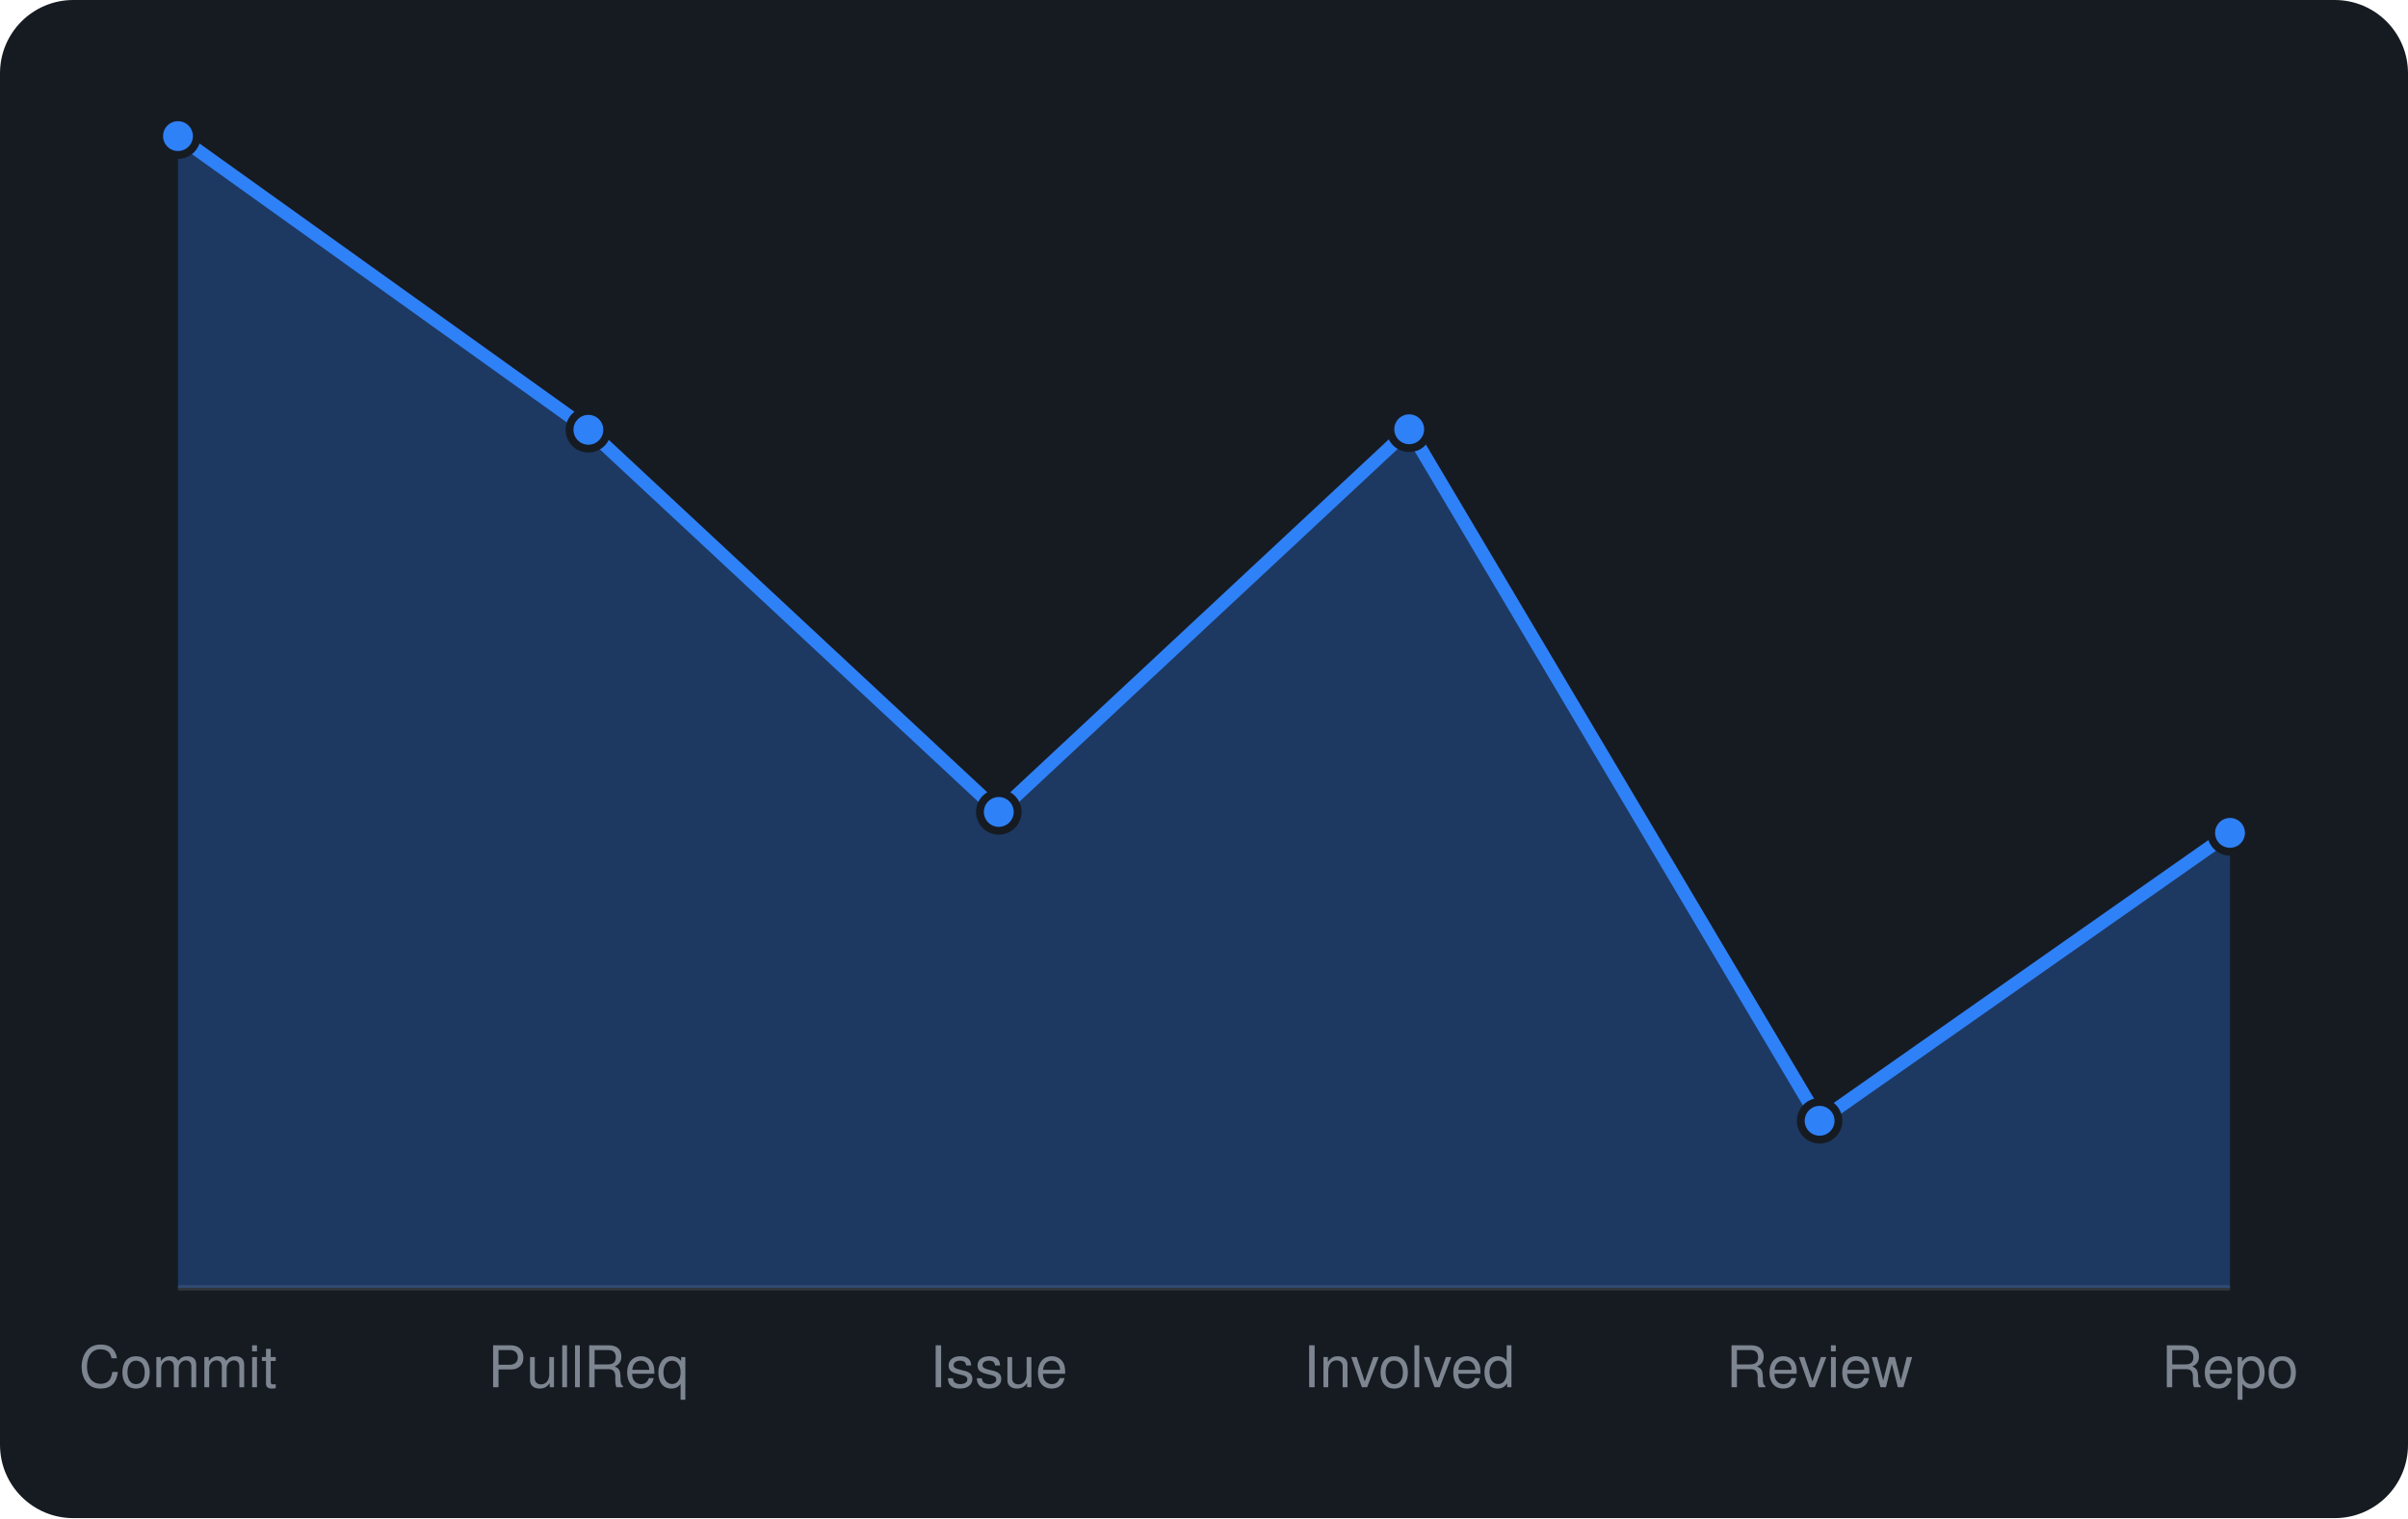
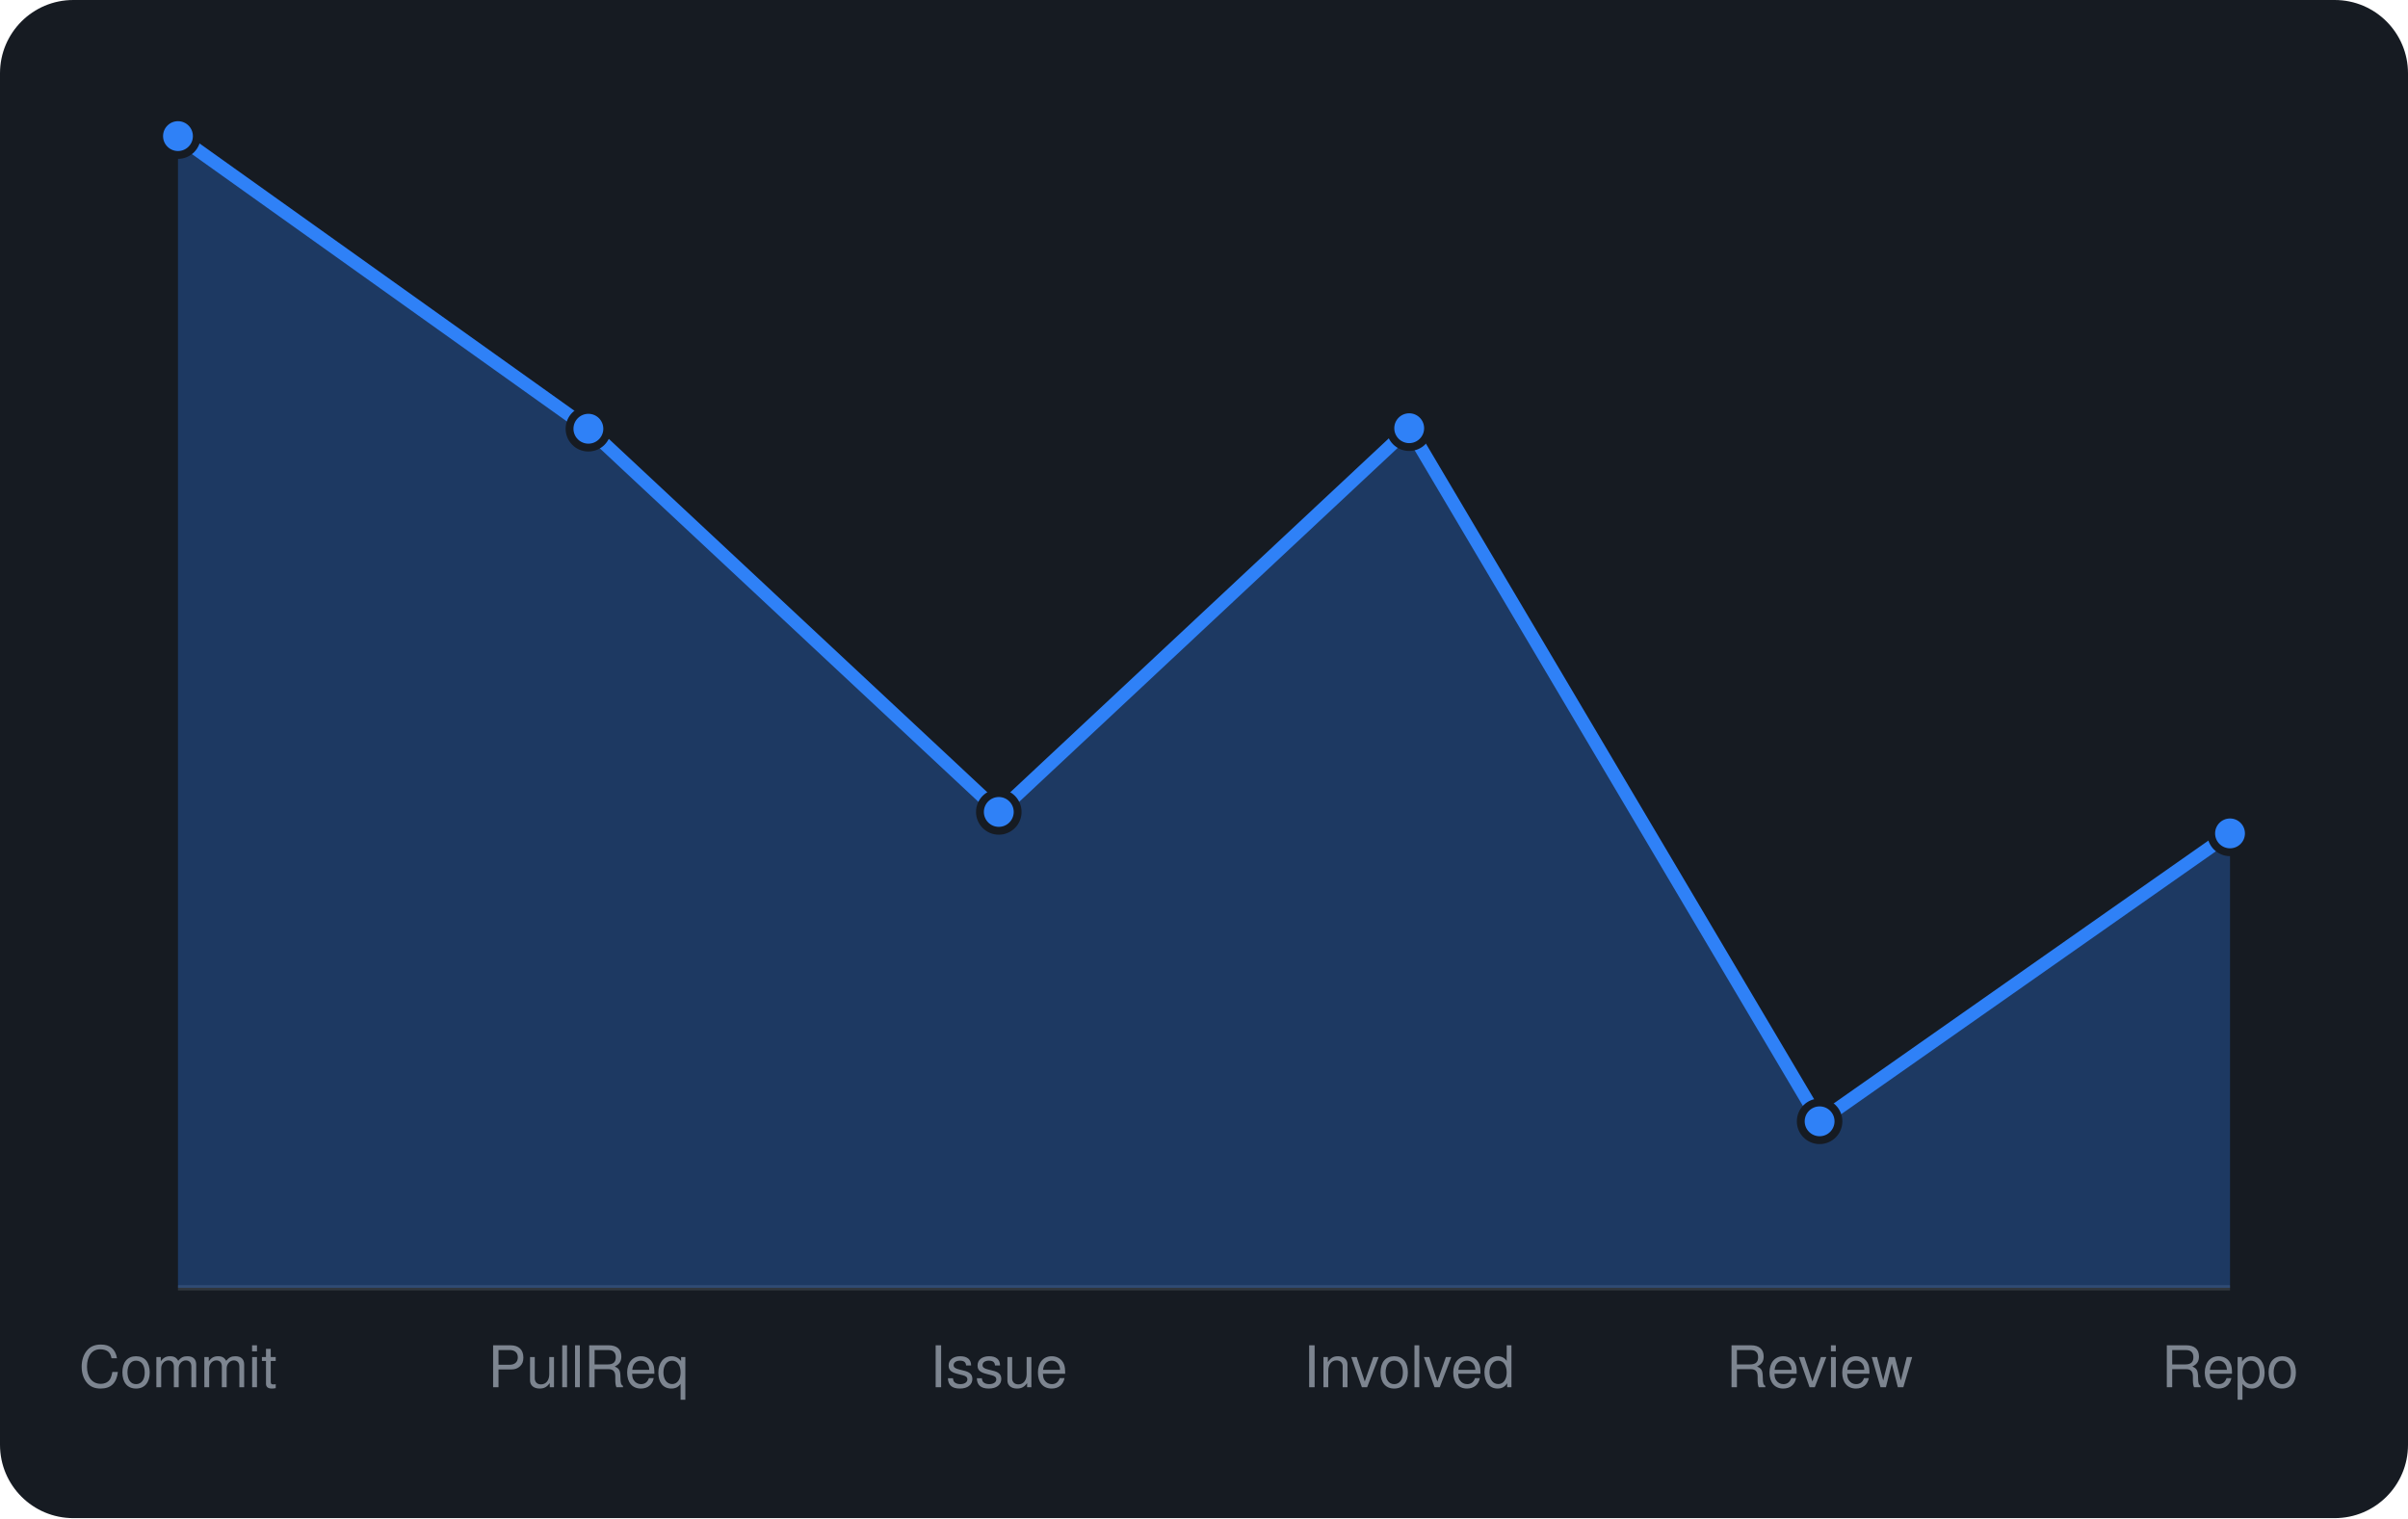
<svg xmlns="http://www.w3.org/2000/svg" viewBox="0 0 460 290" width="460" height="290" font-family="-apple-system,BlinkMacSystemFont,'Segoe UI',Helvetica,Arial,sans-serif">
  <rect width="460" height="290" rx="14" fill="#161b22" />
  <line x1="34" y1="246" x2="426" y2="246" stroke="#30363d" />
-   <path d="M34.0 246 L34.0 26.0L112.4 82.1L190.8 155.1L269.2 82.0L347.6 214.1L426.0 159.1 L426.0 246 Z" fill="rgba(47,129,247,0.3)" />
-   <path d="M34.0 26.0L112.4 82.1L190.8 155.1L269.2 82.0L347.6 214.1L426.0 159.1" fill="none" stroke="#2f81f7" stroke-width="2.5" stroke-linejoin="round" />
+   <path d="M34.0 246 L34.0 26.0L112.4 81.9L190.8 155.1L269.2 81.8L347.6 214.2L426.0 159.2 L426.0 246 Z" fill="rgba(47,129,247,0.3)" />
+   <path d="M34.0 26.0L112.4 81.9L190.8 155.1L269.2 81.8L347.6 214.2L426.0 159.2" fill="none" stroke="#2f81f7" stroke-width="2.5" stroke-linejoin="round" />
  <circle cx="34.0" cy="26.0" r="3.6" fill="#2f81f7" stroke="#161b22" stroke-width="1.5" />
-   <circle cx="112.4" cy="82.1" r="3.6" fill="#2f81f7" stroke="#161b22" stroke-width="1.5" />
+   <circle cx="112.4" cy="81.9" r="3.6" fill="#2f81f7" stroke="#161b22" stroke-width="1.5" />
  <circle cx="190.8" cy="155.1" r="3.6" fill="#2f81f7" stroke="#161b22" stroke-width="1.5" />
-   <circle cx="269.2" cy="82.0" r="3.6" fill="#2f81f7" stroke="#161b22" stroke-width="1.5" />
-   <circle cx="347.6" cy="214.1" r="3.6" fill="#2f81f7" stroke="#161b22" stroke-width="1.5" />
-   <circle cx="426.0" cy="159.1" r="3.6" fill="#2f81f7" stroke="#161b22" stroke-width="1.5" />
+   <circle cx="269.2" cy="81.8" r="3.6" fill="#2f81f7" stroke="#161b22" stroke-width="1.5" />
+   <circle cx="347.6" cy="214.2" r="3.6" fill="#2f81f7" stroke="#161b22" stroke-width="1.5" />
+   <circle cx="426.0" cy="159.2" r="3.6" fill="#2f81f7" stroke="#161b22" stroke-width="1.5" />
  <text x="34.0" y="265" text-anchor="middle" font-size="11" fill="#7d8590">Commit</text>
  <text x="112.4" y="265" text-anchor="middle" font-size="11" fill="#7d8590">PullReq</text>
  <text x="190.8" y="265" text-anchor="middle" font-size="11" fill="#7d8590">Issue</text>
  <text x="269.2" y="265" text-anchor="middle" font-size="11" fill="#7d8590">Involved</text>
  <text x="347.6" y="265" text-anchor="middle" font-size="11" fill="#7d8590">Review</text>
  <text x="426.0" y="265" text-anchor="middle" font-size="11" fill="#7d8590">Repo</text>
</svg>
